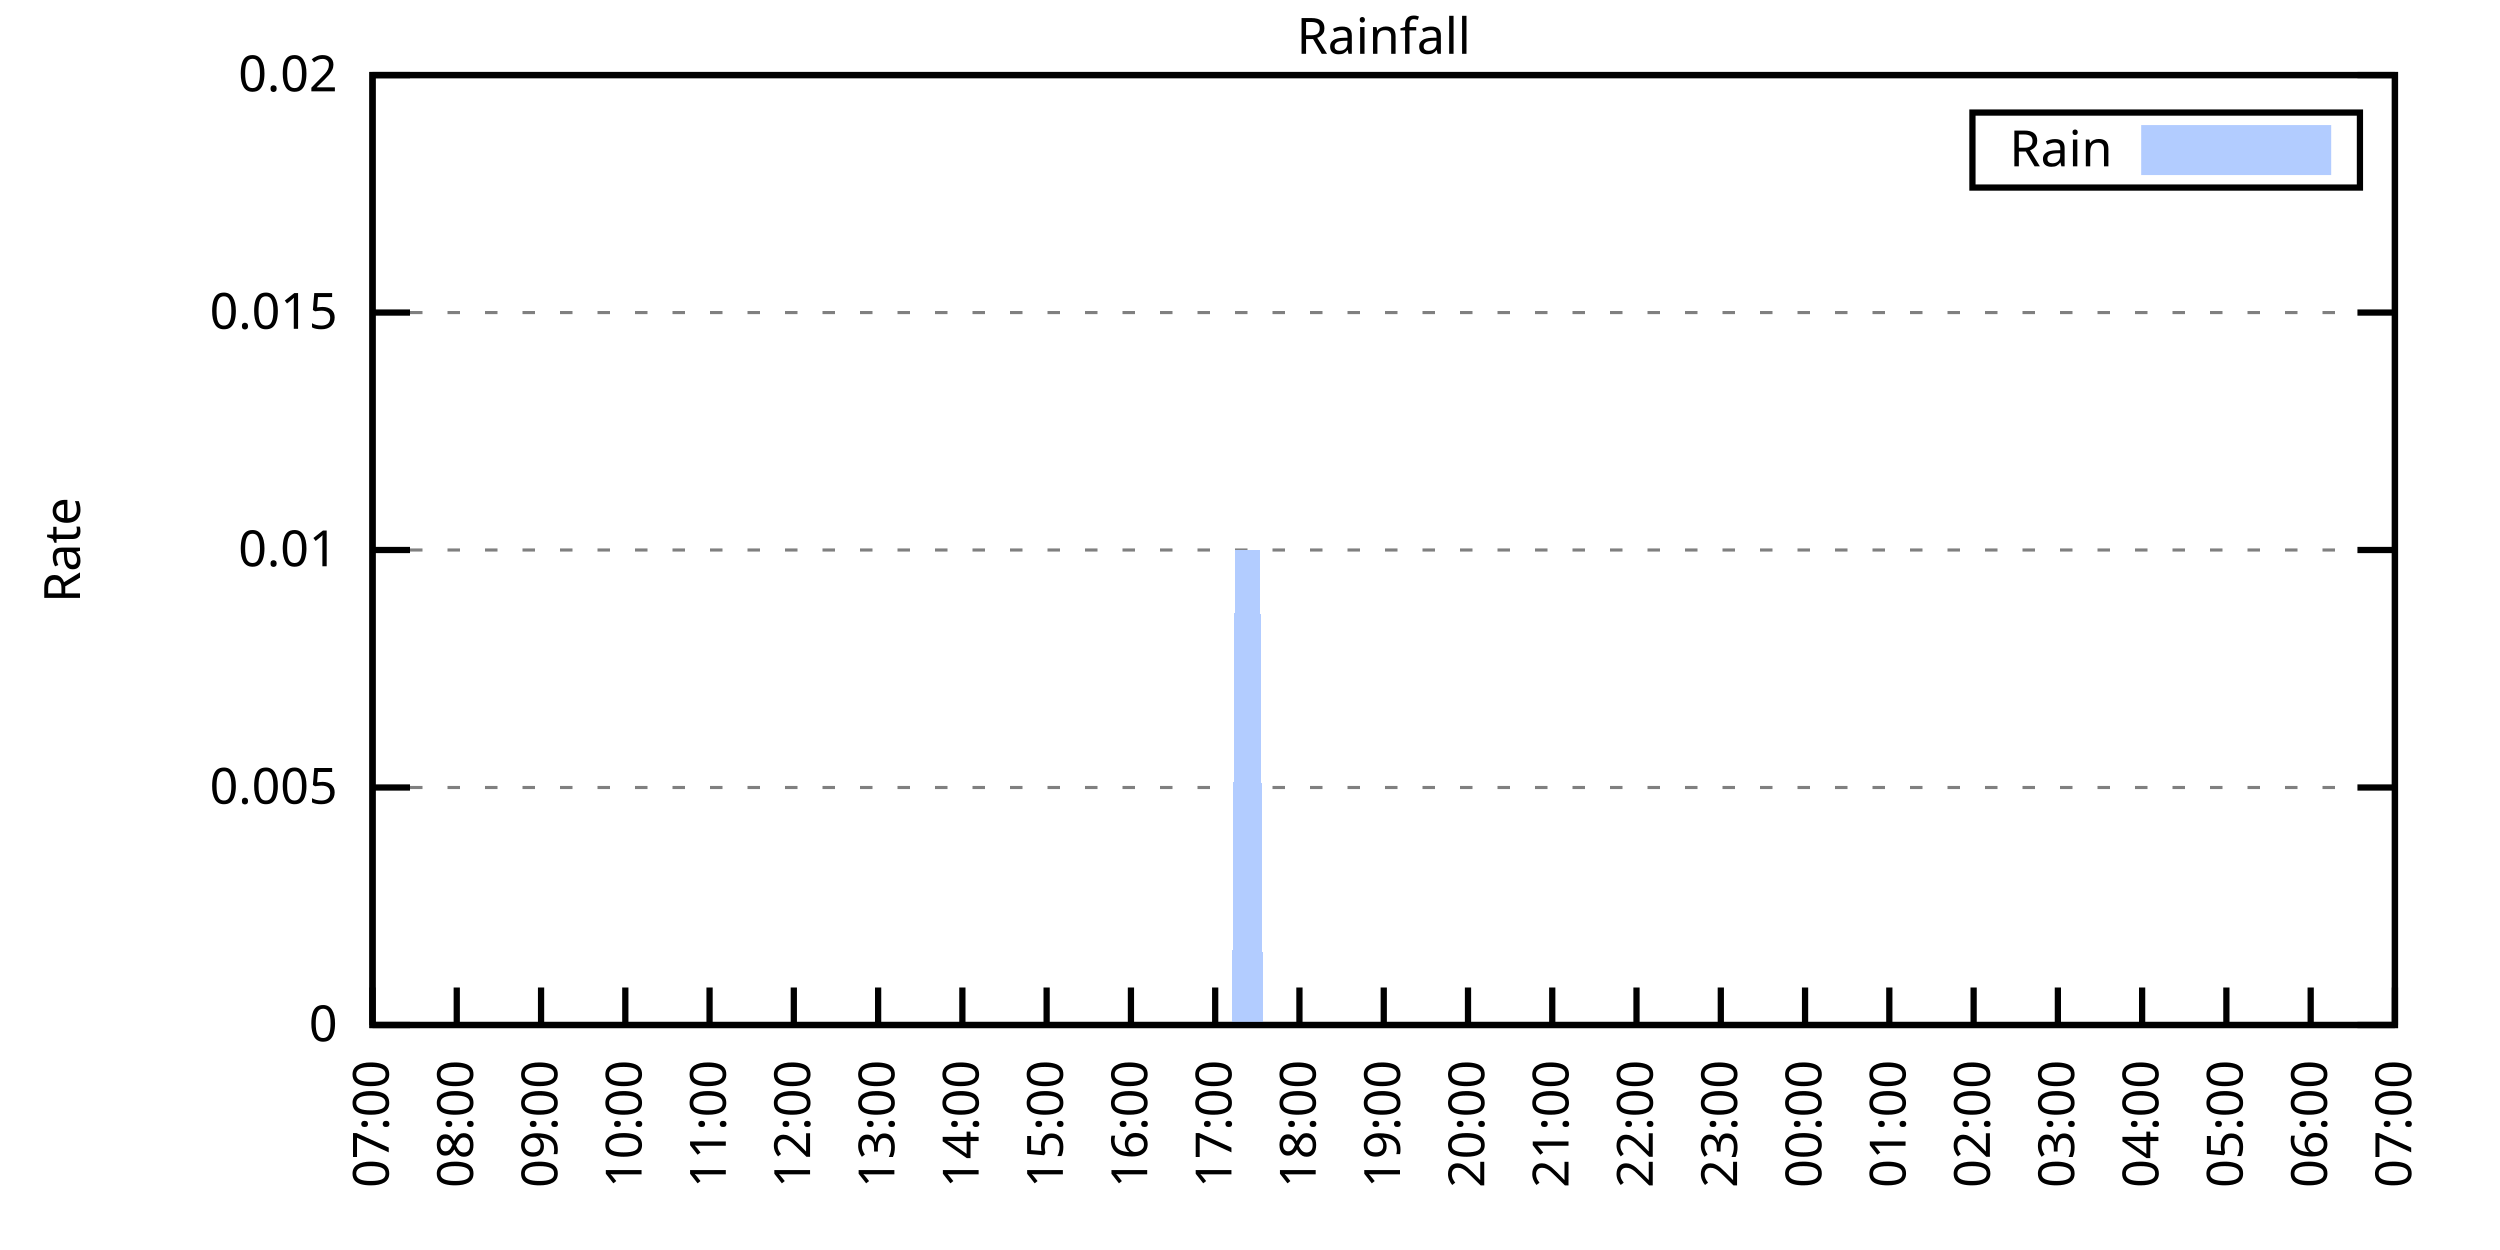
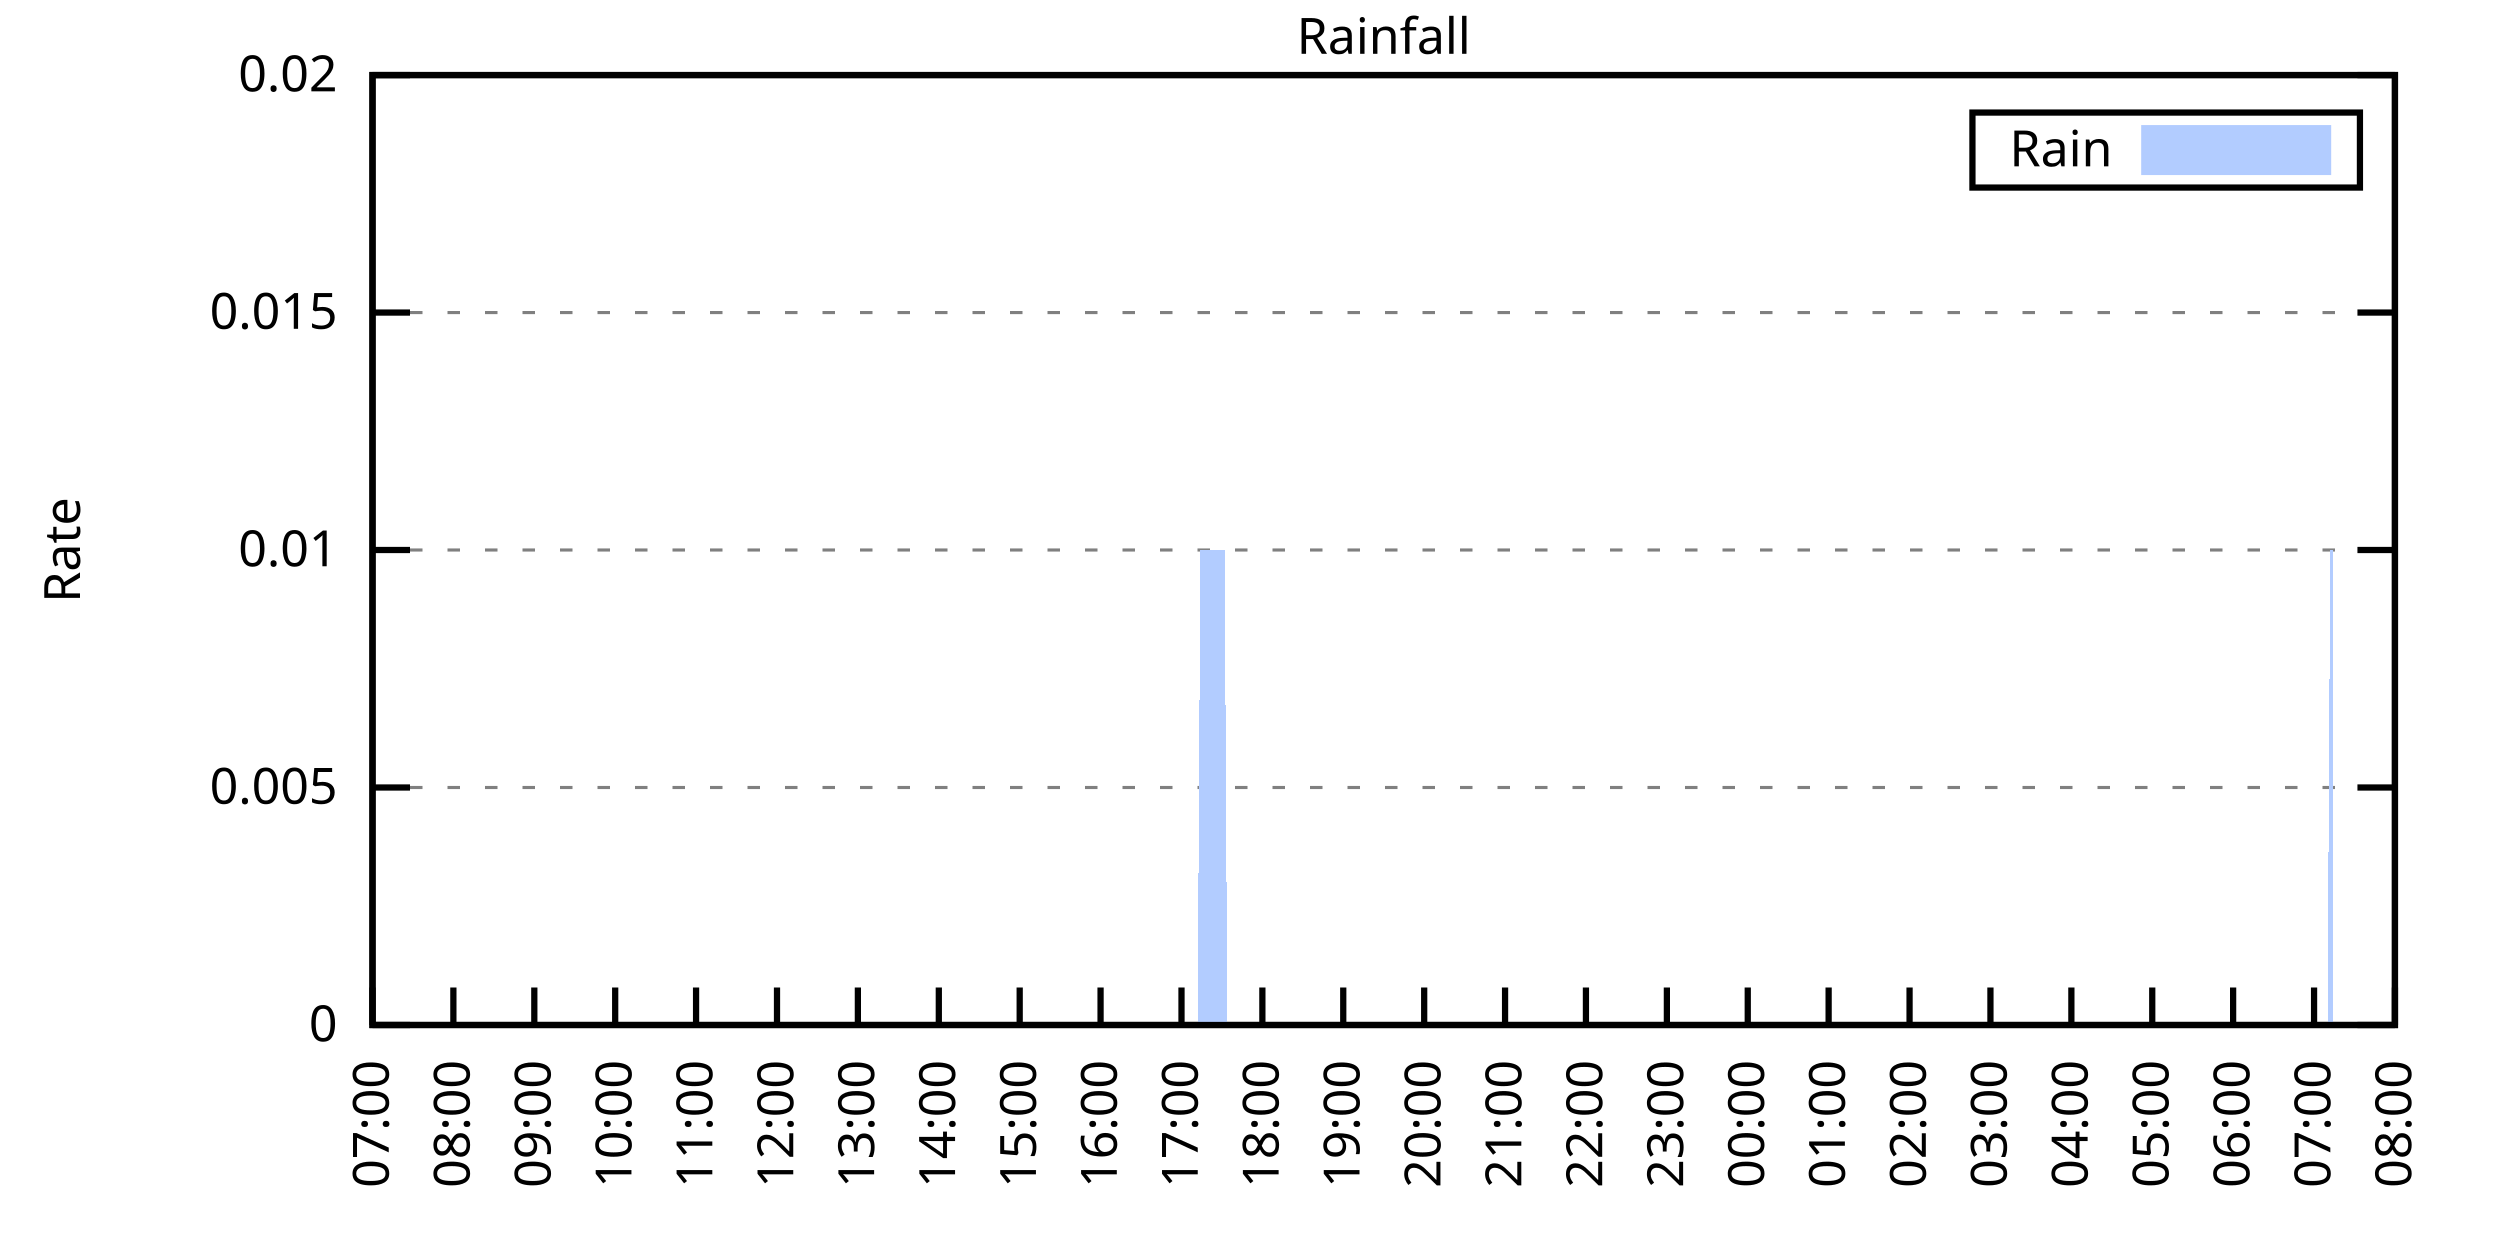
<svg xmlns="http://www.w3.org/2000/svg" xmlns:xlink="http://www.w3.org/1999/xlink" width="400" height="200" viewBox="0 0 400 200">
  <g id="gnuplot_canvas">
    <rect x="0" y="0" width="400" height="200" fill="none" />
    <defs>
      <circle id="gpDot" r="0.5" stroke-width="0.5" stroke="currentColor" />
      <path id="gpPt0" stroke-width="0.333" stroke="currentColor" d="M-1,0 h2 M0,-1 v2" />
      <path id="gpPt1" stroke-width="0.333" stroke="currentColor" d="M-1,-1 L1,1 M1,-1 L-1,1" />
      <path id="gpPt2" stroke-width="0.333" stroke="currentColor" d="M-1,0 L1,0 M0,-1 L0,1 M-1,-1 L1,1 M-1,1 L1,-1" />
      <rect id="gpPt3" stroke-width="0.333" stroke="currentColor" x="-1" y="-1" width="2" height="2" />
      <rect id="gpPt4" stroke-width="0.333" stroke="currentColor" fill="currentColor" x="-1" y="-1" width="2" height="2" />
      <circle id="gpPt5" stroke-width="0.333" stroke="currentColor" cx="0" cy="0" r="1" />
      <use xlink:href="#gpPt5" id="gpPt6" fill="currentColor" stroke="none" />
      <path id="gpPt7" stroke-width="0.333" stroke="currentColor" d="M0,-1.33 L-1.33,0.67 L1.33,0.67 z" />
      <use xlink:href="#gpPt7" id="gpPt8" fill="currentColor" stroke="none" />
      <use xlink:href="#gpPt7" id="gpPt9" stroke="currentColor" transform="rotate(180)" />
      <use xlink:href="#gpPt9" id="gpPt10" fill="currentColor" stroke="none" />
      <use xlink:href="#gpPt3" id="gpPt11" stroke="currentColor" transform="rotate(45)" />
      <use xlink:href="#gpPt11" id="gpPt12" fill="currentColor" stroke="none" />
      <path id="gpPt13" stroke-width="0.333" stroke="currentColor" d="M0,1.330 L1.265,0.411 L0.782,-1.067 L-0.782,-1.076 L-1.265,0.411 z" />
      <use xlink:href="#gpPt13" id="gpPt14" fill="currentColor" stroke="none" />
      <filter id="textbox" filterUnits="objectBoundingBox" x="0" y="0" height="1" width="1">
        <feFlood flood-color="white" flood-opacity="1" result="bgnd" />
        <feComposite in="SourceGraphic" in2="bgnd" operator="atop" />
      </filter>
      <filter id="greybox" filterUnits="objectBoundingBox" x="0" y="0" height="1" width="1">
        <feFlood flood-color="lightgrey" flood-opacity="1" result="grey" />
        <feComposite in="SourceGraphic" in2="grey" operator="atop" />
      </filter>
    </defs>
    <g fill="none" color="white" stroke="currentColor" stroke-width="1.00" stroke-linecap="butt" stroke-linejoin="miter">
</g>
    <g fill="none" color="black" stroke="currentColor" stroke-width="1.00" stroke-linecap="butt" stroke-linejoin="miter">
      <g stroke="none" shape-rendering="crispEdges">
        <polygon fill="rgb(255, 255, 255)" points="59.60,164.00 383.18,164.00 383.18,12.02 59.60,12.02 " />
      </g>
    </g>
    <g fill="none" color="black" stroke="currentColor" stroke-width="1.00" stroke-linecap="butt" stroke-linejoin="miter">
</g>
    <g fill="none" color="black" stroke="black" stroke-width="0.50" stroke-linecap="butt" stroke-linejoin="miter">
</g>
    <g fill="none" color="gray" stroke="currentColor" stroke-width="0.50" stroke-linecap="butt" stroke-linejoin="miter">
      <path stroke="gray" stroke-dasharray="2,4" class="gridline" d="M59.60,164.00 L383.19,164.00  " />
    </g>
    <g fill="none" color="gray" stroke="gray" stroke-width="1.00" stroke-linecap="butt" stroke-linejoin="miter">
</g>
    <g fill="none" color="black" stroke="currentColor" stroke-width="1.00" stroke-linecap="butt" stroke-linejoin="miter">
      <path stroke="black" d="M59.60,164.00 L65.60,164.00 M383.19,164.00 L377.19,164.00  " />
      <g transform="translate(54.00,166.60)" stroke="none" fill="black" font-family="Sans" font-size="8.00" text-anchor="end">
        <text>
          <tspan font-family="Sans"> 0</tspan>
        </text>
      </g>
    </g>
    <g fill="none" color="black" stroke="currentColor" stroke-width="1.00" stroke-linecap="butt" stroke-linejoin="miter">
</g>
    <g fill="none" color="black" stroke="black" stroke-width="0.50" stroke-linecap="butt" stroke-linejoin="miter">
</g>
    <g fill="none" color="gray" stroke="currentColor" stroke-width="0.50" stroke-linecap="butt" stroke-linejoin="miter">
      <path stroke="gray" stroke-dasharray="2,4" class="gridline" d="M59.60,126.00 L383.19,126.00  " />
    </g>
    <g fill="none" color="gray" stroke="gray" stroke-width="1.00" stroke-linecap="butt" stroke-linejoin="miter">
</g>
    <g fill="none" color="black" stroke="currentColor" stroke-width="1.00" stroke-linecap="butt" stroke-linejoin="miter">
      <path stroke="black" d="M59.60,126.00 L65.60,126.00 M383.19,126.00 L377.19,126.00  " />
      <g transform="translate(54.00,128.60)" stroke="none" fill="black" font-family="Sans" font-size="8.00" text-anchor="end">
        <text>
          <tspan font-family="Sans"> 0.005</tspan>
        </text>
      </g>
    </g>
    <g fill="none" color="black" stroke="currentColor" stroke-width="1.00" stroke-linecap="butt" stroke-linejoin="miter">
</g>
    <g fill="none" color="black" stroke="black" stroke-width="0.50" stroke-linecap="butt" stroke-linejoin="miter">
</g>
    <g fill="none" color="gray" stroke="currentColor" stroke-width="0.50" stroke-linecap="butt" stroke-linejoin="miter">
      <path stroke="gray" stroke-dasharray="2,4" class="gridline" d="M59.60,88.00 L383.19,88.00  " />
    </g>
    <g fill="none" color="gray" stroke="gray" stroke-width="1.00" stroke-linecap="butt" stroke-linejoin="miter">
</g>
    <g fill="none" color="black" stroke="currentColor" stroke-width="1.00" stroke-linecap="butt" stroke-linejoin="miter">
      <path stroke="black" d="M59.60,88.00 L65.60,88.00 M383.19,88.00 L377.19,88.00  " />
      <g transform="translate(54.00,90.60)" stroke="none" fill="black" font-family="Sans" font-size="8.00" text-anchor="end">
        <text>
          <tspan font-family="Sans"> 0.01</tspan>
        </text>
      </g>
    </g>
    <g fill="none" color="black" stroke="currentColor" stroke-width="1.00" stroke-linecap="butt" stroke-linejoin="miter">
</g>
    <g fill="none" color="black" stroke="black" stroke-width="0.50" stroke-linecap="butt" stroke-linejoin="miter">
</g>
    <g fill="none" color="gray" stroke="currentColor" stroke-width="0.50" stroke-linecap="butt" stroke-linejoin="miter">
      <path stroke="gray" stroke-dasharray="2,4" class="gridline" d="M59.60,50.01 L383.19,50.01  " />
    </g>
    <g fill="none" color="gray" stroke="gray" stroke-width="1.00" stroke-linecap="butt" stroke-linejoin="miter">
</g>
    <g fill="none" color="black" stroke="currentColor" stroke-width="1.00" stroke-linecap="butt" stroke-linejoin="miter">
      <path stroke="black" d="M59.60,50.01 L65.60,50.01 M383.19,50.01 L377.19,50.01  " />
      <g transform="translate(54.00,52.61)" stroke="none" fill="black" font-family="Sans" font-size="8.00" text-anchor="end">
        <text>
          <tspan font-family="Sans"> 0.015</tspan>
        </text>
      </g>
    </g>
    <g fill="none" color="black" stroke="currentColor" stroke-width="1.00" stroke-linecap="butt" stroke-linejoin="miter">
</g>
    <g fill="none" color="black" stroke="black" stroke-width="0.50" stroke-linecap="butt" stroke-linejoin="miter">
</g>
    <g fill="none" color="gray" stroke="currentColor" stroke-width="0.50" stroke-linecap="butt" stroke-linejoin="miter">
      <path stroke="gray" stroke-dasharray="2,4" class="gridline" d="M59.60,12.01 L383.19,12.01  " />
    </g>
    <g fill="none" color="gray" stroke="gray" stroke-width="1.00" stroke-linecap="butt" stroke-linejoin="miter">
</g>
    <g fill="none" color="black" stroke="currentColor" stroke-width="1.00" stroke-linecap="butt" stroke-linejoin="miter">
      <path stroke="black" d="M59.60,12.01 L65.60,12.01 M383.19,12.01 L377.19,12.01  " />
      <g transform="translate(54.00,14.61)" stroke="none" fill="black" font-family="Sans" font-size="8.00" text-anchor="end">
        <text>
          <tspan font-family="Sans"> 0.02</tspan>
        </text>
      </g>
    </g>
    <g fill="none" color="black" stroke="currentColor" stroke-width="1.00" stroke-linecap="butt" stroke-linejoin="miter">
      <path stroke="black" d="M59.60,164.00 L59.60,158.00  " />
      <g transform="translate(62.20,169.60) rotate(270.00)" stroke="none" fill="black" font-family="Sans" font-size="8.00" text-anchor="end">
        <text>
          <tspan font-family="Sans">07:00</tspan>
        </text>
      </g>
    </g>
    <g fill="none" color="black" stroke="currentColor" stroke-width="1.00" stroke-linecap="butt" stroke-linejoin="miter">
-       <path stroke="black" d="M73.08,164.00 L73.08,158.00  " />
-       <g transform="translate(75.68,169.60) rotate(270.00)" stroke="none" fill="black" font-family="Sans" font-size="8.00" text-anchor="end">
+       <path stroke="black" d="M72.54,164.00 L72.54,158.00  " />
+       <g transform="translate(75.14,169.60) rotate(270.00)" stroke="none" fill="black" font-family="Sans" font-size="8.00" text-anchor="end">
        <text>
          <tspan font-family="Sans">08:00</tspan>
        </text>
      </g>
    </g>
    <g fill="none" color="black" stroke="currentColor" stroke-width="1.00" stroke-linecap="butt" stroke-linejoin="miter">
-       <path stroke="black" d="M86.57,164.00 L86.57,158.00  " />
-       <g transform="translate(89.17,169.60) rotate(270.00)" stroke="none" fill="black" font-family="Sans" font-size="8.00" text-anchor="end">
+       <path stroke="black" d="M85.49,164.00 L85.49,158.00  " />
+       <g transform="translate(88.09,169.60) rotate(270.00)" stroke="none" fill="black" font-family="Sans" font-size="8.00" text-anchor="end">
        <text>
          <tspan font-family="Sans">09:00</tspan>
        </text>
      </g>
    </g>
    <g fill="none" color="black" stroke="currentColor" stroke-width="1.00" stroke-linecap="butt" stroke-linejoin="miter">
-       <path stroke="black" d="M100.05,164.00 L100.05,158.00  " />
-       <g transform="translate(102.65,169.60) rotate(270.00)" stroke="none" fill="black" font-family="Sans" font-size="8.00" text-anchor="end">
+       <path stroke="black" d="M98.43,164.00 L98.43,158.00  " />
+       <g transform="translate(101.03,169.60) rotate(270.00)" stroke="none" fill="black" font-family="Sans" font-size="8.00" text-anchor="end">
        <text>
          <tspan font-family="Sans">10:00</tspan>
        </text>
      </g>
    </g>
    <g fill="none" color="black" stroke="currentColor" stroke-width="1.00" stroke-linecap="butt" stroke-linejoin="miter">
-       <path stroke="black" d="M113.53,164.00 L113.53,158.00  " />
-       <g transform="translate(116.13,169.60) rotate(270.00)" stroke="none" fill="black" font-family="Sans" font-size="8.00" text-anchor="end">
+       <path stroke="black" d="M111.37,164.00 L111.37,158.00  " />
+       <g transform="translate(113.97,169.60) rotate(270.00)" stroke="none" fill="black" font-family="Sans" font-size="8.00" text-anchor="end">
        <text>
          <tspan font-family="Sans">11:00</tspan>
        </text>
      </g>
    </g>
    <g fill="none" color="black" stroke="currentColor" stroke-width="1.00" stroke-linecap="butt" stroke-linejoin="miter">
-       <path stroke="black" d="M127.01,164.00 L127.01,158.00  " />
-       <g transform="translate(129.61,169.60) rotate(270.00)" stroke="none" fill="black" font-family="Sans" font-size="8.00" text-anchor="end">
+       <path stroke="black" d="M124.32,164.00 L124.32,158.00  " />
+       <g transform="translate(126.92,169.60) rotate(270.00)" stroke="none" fill="black" font-family="Sans" font-size="8.00" text-anchor="end">
        <text>
          <tspan font-family="Sans">12:00</tspan>
        </text>
      </g>
    </g>
    <g fill="none" color="black" stroke="currentColor" stroke-width="1.00" stroke-linecap="butt" stroke-linejoin="miter">
-       <path stroke="black" d="M140.50,164.00 L140.50,158.00  " />
-       <g transform="translate(143.10,169.60) rotate(270.00)" stroke="none" fill="black" font-family="Sans" font-size="8.00" text-anchor="end">
+       <path stroke="black" d="M137.26,164.00 L137.26,158.00  " />
+       <g transform="translate(139.86,169.60) rotate(270.00)" stroke="none" fill="black" font-family="Sans" font-size="8.00" text-anchor="end">
        <text>
          <tspan font-family="Sans">13:00</tspan>
        </text>
      </g>
    </g>
    <g fill="none" color="black" stroke="currentColor" stroke-width="1.00" stroke-linecap="butt" stroke-linejoin="miter">
-       <path stroke="black" d="M153.98,164.00 L153.98,158.00  " />
-       <g transform="translate(156.58,169.60) rotate(270.00)" stroke="none" fill="black" font-family="Sans" font-size="8.00" text-anchor="end">
+       <path stroke="black" d="M150.21,164.00 L150.21,158.00  " />
+       <g transform="translate(152.81,169.60) rotate(270.00)" stroke="none" fill="black" font-family="Sans" font-size="8.00" text-anchor="end">
        <text>
          <tspan font-family="Sans">14:00</tspan>
        </text>
      </g>
    </g>
    <g fill="none" color="black" stroke="currentColor" stroke-width="1.00" stroke-linecap="butt" stroke-linejoin="miter">
-       <path stroke="black" d="M167.46,164.00 L167.46,158.00  " />
-       <g transform="translate(170.06,169.60) rotate(270.00)" stroke="none" fill="black" font-family="Sans" font-size="8.00" text-anchor="end">
+       <path stroke="black" d="M163.15,164.00 L163.15,158.00  " />
+       <g transform="translate(165.75,169.60) rotate(270.00)" stroke="none" fill="black" font-family="Sans" font-size="8.00" text-anchor="end">
        <text>
          <tspan font-family="Sans">15:00</tspan>
        </text>
      </g>
    </g>
    <g fill="none" color="black" stroke="currentColor" stroke-width="1.00" stroke-linecap="butt" stroke-linejoin="miter">
-       <path stroke="black" d="M180.95,164.00 L180.95,158.00  " />
-       <g transform="translate(183.55,169.60) rotate(270.00)" stroke="none" fill="black" font-family="Sans" font-size="8.00" text-anchor="end">
+       <path stroke="black" d="M176.09,164.00 L176.09,158.00  " />
+       <g transform="translate(178.69,169.60) rotate(270.00)" stroke="none" fill="black" font-family="Sans" font-size="8.00" text-anchor="end">
        <text>
          <tspan font-family="Sans">16:00</tspan>
        </text>
      </g>
    </g>
    <g fill="none" color="black" stroke="currentColor" stroke-width="1.00" stroke-linecap="butt" stroke-linejoin="miter">
-       <path stroke="black" d="M194.43,164.00 L194.43,158.00  " />
-       <g transform="translate(197.03,169.60) rotate(270.00)" stroke="none" fill="black" font-family="Sans" font-size="8.00" text-anchor="end">
+       <path stroke="black" d="M189.04,164.00 L189.04,158.00  " />
+       <g transform="translate(191.64,169.60) rotate(270.00)" stroke="none" fill="black" font-family="Sans" font-size="8.00" text-anchor="end">
        <text>
          <tspan font-family="Sans">17:00</tspan>
        </text>
      </g>
    </g>
    <g fill="none" color="black" stroke="currentColor" stroke-width="1.00" stroke-linecap="butt" stroke-linejoin="miter">
-       <path stroke="black" d="M207.91,164.00 L207.91,158.00  " />
-       <g transform="translate(210.51,169.60) rotate(270.00)" stroke="none" fill="black" font-family="Sans" font-size="8.00" text-anchor="end">
+       <path stroke="black" d="M201.98,164.00 L201.98,158.00  " />
+       <g transform="translate(204.58,169.60) rotate(270.00)" stroke="none" fill="black" font-family="Sans" font-size="8.00" text-anchor="end">
        <text>
          <tspan font-family="Sans">18:00</tspan>
        </text>
      </g>
    </g>
    <g fill="none" color="black" stroke="currentColor" stroke-width="1.00" stroke-linecap="butt" stroke-linejoin="miter">
-       <path stroke="black" d="M221.40,164.00 L221.40,158.00  " />
-       <g transform="translate(224.00,169.60) rotate(270.00)" stroke="none" fill="black" font-family="Sans" font-size="8.00" text-anchor="end">
+       <path stroke="black" d="M214.92,164.00 L214.92,158.00  " />
+       <g transform="translate(217.52,169.60) rotate(270.00)" stroke="none" fill="black" font-family="Sans" font-size="8.00" text-anchor="end">
        <text>
          <tspan font-family="Sans">19:00</tspan>
        </text>
      </g>
    </g>
    <g fill="none" color="black" stroke="currentColor" stroke-width="1.00" stroke-linecap="butt" stroke-linejoin="miter">
-       <path stroke="black" d="M234.88,164.00 L234.88,158.00  " />
-       <g transform="translate(237.48,169.60) rotate(270.00)" stroke="none" fill="black" font-family="Sans" font-size="8.00" text-anchor="end">
+       <path stroke="black" d="M227.87,164.00 L227.87,158.00  " />
+       <g transform="translate(230.47,169.60) rotate(270.00)" stroke="none" fill="black" font-family="Sans" font-size="8.00" text-anchor="end">
        <text>
          <tspan font-family="Sans">20:00</tspan>
        </text>
      </g>
    </g>
    <g fill="none" color="black" stroke="currentColor" stroke-width="1.00" stroke-linecap="butt" stroke-linejoin="miter">
-       <path stroke="black" d="M248.36,164.00 L248.36,158.00  " />
-       <g transform="translate(250.96,169.60) rotate(270.00)" stroke="none" fill="black" font-family="Sans" font-size="8.00" text-anchor="end">
+       <path stroke="black" d="M240.81,164.00 L240.81,158.00  " />
+       <g transform="translate(243.41,169.60) rotate(270.00)" stroke="none" fill="black" font-family="Sans" font-size="8.00" text-anchor="end">
        <text>
          <tspan font-family="Sans">21:00</tspan>
        </text>
      </g>
    </g>
    <g fill="none" color="black" stroke="currentColor" stroke-width="1.00" stroke-linecap="butt" stroke-linejoin="miter">
-       <path stroke="black" d="M261.84,164.00 L261.84,158.00  " />
-       <g transform="translate(264.44,169.60) rotate(270.00)" stroke="none" fill="black" font-family="Sans" font-size="8.00" text-anchor="end">
+       <path stroke="black" d="M253.75,164.00 L253.75,158.00  " />
+       <g transform="translate(256.35,169.60) rotate(270.00)" stroke="none" fill="black" font-family="Sans" font-size="8.00" text-anchor="end">
        <text>
          <tspan font-family="Sans">22:00</tspan>
        </text>
      </g>
    </g>
    <g fill="none" color="black" stroke="currentColor" stroke-width="1.00" stroke-linecap="butt" stroke-linejoin="miter">
-       <path stroke="black" d="M275.33,164.00 L275.33,158.00  " />
-       <g transform="translate(277.93,169.60) rotate(270.00)" stroke="none" fill="black" font-family="Sans" font-size="8.00" text-anchor="end">
+       <path stroke="black" d="M266.70,164.00 L266.70,158.00  " />
+       <g transform="translate(269.30,169.60) rotate(270.00)" stroke="none" fill="black" font-family="Sans" font-size="8.00" text-anchor="end">
        <text>
          <tspan font-family="Sans">23:00</tspan>
        </text>
      </g>
    </g>
    <g fill="none" color="black" stroke="currentColor" stroke-width="1.00" stroke-linecap="butt" stroke-linejoin="miter">
-       <path stroke="black" d="M288.81,164.00 L288.81,158.00  " />
-       <g transform="translate(291.41,169.60) rotate(270.00)" stroke="none" fill="black" font-family="Sans" font-size="8.00" text-anchor="end">
+       <path stroke="black" d="M279.64,164.00 L279.64,158.00  " />
+       <g transform="translate(282.24,169.60) rotate(270.00)" stroke="none" fill="black" font-family="Sans" font-size="8.00" text-anchor="end">
        <text>
          <tspan font-family="Sans">00:00</tspan>
        </text>
      </g>
    </g>
    <g fill="none" color="black" stroke="currentColor" stroke-width="1.00" stroke-linecap="butt" stroke-linejoin="miter">
-       <path stroke="black" d="M302.29,164.00 L302.29,158.00  " />
-       <g transform="translate(304.89,169.60) rotate(270.00)" stroke="none" fill="black" font-family="Sans" font-size="8.00" text-anchor="end">
+       <path stroke="black" d="M292.58,164.00 L292.58,158.00  " />
+       <g transform="translate(295.18,169.60) rotate(270.00)" stroke="none" fill="black" font-family="Sans" font-size="8.00" text-anchor="end">
        <text>
          <tspan font-family="Sans">01:00</tspan>
        </text>
      </g>
    </g>
    <g fill="none" color="black" stroke="currentColor" stroke-width="1.00" stroke-linecap="butt" stroke-linejoin="miter">
-       <path stroke="black" d="M315.78,164.00 L315.78,158.00  " />
-       <g transform="translate(318.38,169.60) rotate(270.00)" stroke="none" fill="black" font-family="Sans" font-size="8.00" text-anchor="end">
+       <path stroke="black" d="M305.53,164.00 L305.53,158.00  " />
+       <g transform="translate(308.13,169.60) rotate(270.00)" stroke="none" fill="black" font-family="Sans" font-size="8.00" text-anchor="end">
        <text>
          <tspan font-family="Sans">02:00</tspan>
        </text>
      </g>
    </g>
    <g fill="none" color="black" stroke="currentColor" stroke-width="1.00" stroke-linecap="butt" stroke-linejoin="miter">
-       <path stroke="black" d="M329.26,164.00 L329.26,158.00  " />
-       <g transform="translate(331.86,169.60) rotate(270.00)" stroke="none" fill="black" font-family="Sans" font-size="8.00" text-anchor="end">
+       <path stroke="black" d="M318.47,164.00 L318.47,158.00  " />
+       <g transform="translate(321.07,169.60) rotate(270.00)" stroke="none" fill="black" font-family="Sans" font-size="8.00" text-anchor="end">
        <text>
          <tspan font-family="Sans">03:00</tspan>
        </text>
      </g>
    </g>
    <g fill="none" color="black" stroke="currentColor" stroke-width="1.00" stroke-linecap="butt" stroke-linejoin="miter">
-       <path stroke="black" d="M342.74,164.00 L342.74,158.00  " />
-       <g transform="translate(345.34,169.60) rotate(270.00)" stroke="none" fill="black" font-family="Sans" font-size="8.00" text-anchor="end">
+       <path stroke="black" d="M331.42,164.00 L331.42,158.00  " />
+       <g transform="translate(334.02,169.60) rotate(270.00)" stroke="none" fill="black" font-family="Sans" font-size="8.00" text-anchor="end">
        <text>
          <tspan font-family="Sans">04:00</tspan>
        </text>
      </g>
    </g>
    <g fill="none" color="black" stroke="currentColor" stroke-width="1.00" stroke-linecap="butt" stroke-linejoin="miter">
-       <path stroke="black" d="M356.22,164.00 L356.22,158.00  " />
-       <g transform="translate(358.82,169.60) rotate(270.00)" stroke="none" fill="black" font-family="Sans" font-size="8.00" text-anchor="end">
+       <path stroke="black" d="M344.36,164.00 L344.36,158.00  " />
+       <g transform="translate(346.96,169.60) rotate(270.00)" stroke="none" fill="black" font-family="Sans" font-size="8.00" text-anchor="end">
        <text>
          <tspan font-family="Sans">05:00</tspan>
        </text>
      </g>
    </g>
    <g fill="none" color="black" stroke="currentColor" stroke-width="1.00" stroke-linecap="butt" stroke-linejoin="miter">
-       <path stroke="black" d="M369.71,164.00 L369.71,158.00  " />
-       <g transform="translate(372.31,169.60) rotate(270.00)" stroke="none" fill="black" font-family="Sans" font-size="8.00" text-anchor="end">
+       <path stroke="black" d="M357.30,164.00 L357.30,158.00  " />
+       <g transform="translate(359.90,169.60) rotate(270.00)" stroke="none" fill="black" font-family="Sans" font-size="8.00" text-anchor="end">
        <text>
          <tspan font-family="Sans">06:00</tspan>
+         </text>
+       </g>
+     </g>
+     <g fill="none" color="black" stroke="currentColor" stroke-width="1.00" stroke-linecap="butt" stroke-linejoin="miter">
+       <path stroke="black" d="M370.25,164.00 L370.25,158.00  " />
+       <g transform="translate(372.85,169.60) rotate(270.00)" stroke="none" fill="black" font-family="Sans" font-size="8.00" text-anchor="end">
+         <text>
+           <tspan font-family="Sans">07:00</tspan>
        </text>
      </g>
    </g>
    <g fill="none" color="black" stroke="currentColor" stroke-width="1.00" stroke-linecap="butt" stroke-linejoin="miter">
      <path stroke="black" d="M383.19,164.00 L383.19,158.00  " />
      <g transform="translate(385.79,169.60) rotate(270.00)" stroke="none" fill="black" font-family="Sans" font-size="8.00" text-anchor="end">
        <text>
-           <tspan font-family="Sans">07:00</tspan>
+           <tspan font-family="Sans">08:00</tspan>
        </text>
      </g>
    </g>
    <g fill="none" color="black" stroke="currentColor" stroke-width="1.00" stroke-linecap="butt" stroke-linejoin="miter">
</g>
    <g fill="none" color="black" stroke="currentColor" stroke-width="1.00" stroke-linecap="butt" stroke-linejoin="miter">
      <path stroke="black" d="M59.60,12.01 L59.60,164.00 L383.19,164.00 L383.19,12.01 L59.60,12.01 Z  " />
    </g>
    <g fill="none" color="black" stroke="currentColor" stroke-width="1.00" stroke-linecap="butt" stroke-linejoin="miter">
</g>
    <g fill="none" color="black" stroke="currentColor" stroke-width="1.00" stroke-linecap="butt" stroke-linejoin="miter">
      <path stroke="black" d="M315.59,30.01 L315.59,18.01 L377.59,18.01 L377.59,30.01 L315.59,30.01 Z  " />
    </g>
    <g id="Rainfall_plot_1">
      <g fill="none" color="white" stroke="black" stroke-width="2.00" stroke-linecap="butt" stroke-linejoin="miter">
</g>
      <g fill="none" color="black" stroke="currentColor" stroke-width="2.00" stroke-linecap="butt" stroke-linejoin="miter">
        <g transform="translate(337.99,26.61)" stroke="none" fill="black" font-family="Sans" font-size="8.00" text-anchor="end">
          <text>
            <tspan font-family="Sans">Rain</tspan>
          </text>
        </g>
      </g>
      <g fill="none" color="black" stroke="currentColor" stroke-width="2.00" stroke-linecap="butt" stroke-linejoin="miter">
        <g stroke="none" shape-rendering="crispEdges">
          <polygon fill="rgb(178, 204, 255)" points="343.59,27.01 371.99,27.01 371.99,21.01 343.59,21.01 " />
        </g>
        <path stroke="rgb(178, 204, 255)" d="M343.59,27.01 L371.99,27.01 L371.99,21.01 L343.59,21.01 L343.59,27.01 Z  " />
      </g>
      <g fill="none" color="black" stroke="currentColor" stroke-width="2.00" stroke-linecap="butt" stroke-linejoin="miter">
        <g stroke="none" shape-rendering="crispEdges">
-           <polygon fill="rgb(178, 204, 255)" points="60.05,164.00 60.50,164.00 60.95,164.00 61.40,164.00 61.85,164.00 62.30,164.00 62.75,164.00 63.20,164.00 63.64,164.00 64.09,164.00 64.54,164.00 64.99,164.00 65.44,164.00 65.89,164.00 66.34,164.00 66.79,164.00 67.24,164.00 67.69,164.00 68.14,164.00 68.59,164.00 69.04,164.00 69.49,164.00 69.94,164.00 70.39,164.00 70.84,164.00 71.29,164.00 71.73,164.00 72.18,164.00 72.63,164.00 73.08,164.00 73.53,164.00 73.98,164.00 74.43,164.00 74.88,164.00 75.33,164.00 75.78,164.00 76.23,164.00 76.68,164.00 77.13,164.00 77.58,164.00 78.03,164.00 78.48,164.00 78.93,164.00 79.37,164.00 79.82,164.00 80.27,164.00 80.72,164.00 81.17,164.00 81.62,164.00 82.07,164.00 82.52,164.00 82.97,164.00 83.42,164.00 83.87,164.00 84.32,164.00 84.77,164.00 85.22,164.00 85.67,164.00 86.12,164.00 86.57,164.00 87.02,164.00 87.46,164.00 87.91,164.00 88.36,164.00 88.81,164.00 89.26,164.00 89.71,164.00 90.16,164.00 90.61,164.00 91.06,164.00 91.51,164.00 91.96,164.00 92.41,164.00 92.86,164.00 93.31,164.00 93.76,164.00 94.21,164.00 94.66,164.00 95.11,164.00 95.55,164.00 96.00,164.00 96.45,164.00 96.90,164.00 97.35,164.00 97.80,164.00 98.25,164.00 98.70,164.00 99.15,164.00 99.60,164.00 100.05,164.00 100.50,164.00 100.95,164.00 101.40,164.00 101.85,164.00 102.30,164.00 102.75,164.00 103.19,164.00 103.64,164.00 104.09,164.00 104.54,164.00 104.99,164.00 105.44,164.00 105.89,164.00 106.34,164.00 106.79,164.00 107.24,164.00 107.69,164.00 108.14,164.00 108.59,164.00 109.04,164.00 109.49,164.00 109.94,164.00 110.39,164.00 110.84,164.00 111.28,164.00 111.73,164.00 112.18,164.00 112.63,164.00 113.08,164.00 113.53,164.00 113.98,164.00 114.43,164.00 114.88,164.00 115.33,164.00 115.78,164.00 116.23,164.00 116.68,164.00 117.13,164.00 117.58,164.00 118.03,164.00 118.48,164.00 118.92,164.00 119.37,164.00 119.82,164.00 120.27,164.00 120.72,164.00 121.17,164.00 121.62,164.00 122.07,164.00 122.52,164.00 122.97,164.00 123.42,164.00 123.87,164.00 124.32,164.00 124.77,164.00 125.22,164.00 125.67,164.00 126.12,164.00 126.57,164.00 127.01,164.00 127.46,164.00 127.91,164.00 128.36,164.00 128.81,164.00 129.26,164.00 129.71,164.00 130.16,164.00 130.61,164.00 131.06,164.00 131.51,164.00 131.96,164.00 132.41,164.00 132.86,164.00 133.31,164.00 133.76,164.00 134.21,164.00 134.65,164.00 135.10,164.00 135.55,164.00 136.00,164.00 136.45,164.00 136.90,164.00 137.35,164.00 137.80,164.00 138.25,164.00 138.70,164.00 139.15,164.00 139.60,164.00 140.05,164.00 140.50,164.00 140.95,164.00 141.40,164.00 141.85,164.00 142.30,164.00 142.74,164.00 143.19,164.00 143.64,164.00 144.09,164.00 144.54,164.00 144.99,164.00 145.44,164.00 145.89,164.00 146.34,164.00 146.79,164.00 147.24,164.00 147.69,164.00 148.14,164.00 148.59,164.00 149.04,164.00 149.49,164.00 149.94,164.00 150.38,164.00 150.83,164.00 151.28,164.00 151.73,164.00 152.18,164.00 152.63,164.00 153.08,164.00 153.53,164.00 153.98,164.00 154.43,164.00 154.88,164.00 155.33,164.00 155.78,164.00 156.23,164.00 156.68,164.00 157.13,164.00 157.58,164.00 158.03,164.00 158.47,164.00 158.92,164.00 159.37,164.00 159.82,164.00 160.27,164.00 160.72,164.00 161.17,164.00 161.62,164.00 162.07,164.00 162.52,164.00 162.97,164.00 163.42,164.00 163.87,164.00 164.32,164.00 164.77,164.00 165.22,164.00 165.67,164.00 166.12,164.00 166.56,164.00 167.01,164.00 167.46,164.00 167.91,164.00 168.36,164.00 168.81,164.00 169.26,164.00 169.71,164.00 170.16,164.00 170.61,164.00 171.06,164.00 171.51,164.00 171.96,164.00 172.41,164.00 172.86,164.00 173.31,164.00 173.76,164.00 174.20,164.00 174.65,164.00 175.10,164.00 175.55,164.00 176.00,164.00 176.45,164.00 176.90,164.00 177.35,164.00 177.80,164.00 178.25,164.00 178.70,164.00 179.15,164.00 179.60,164.00 180.05,164.00 180.50,164.00 180.95,164.00 181.40,164.00 181.85,164.00 182.29,164.00 182.74,164.00 183.19,164.00 183.64,164.00 184.09,164.00 184.54,164.00 184.99,164.00 185.44,164.00 185.89,164.00 186.34,164.00 186.79,164.00 187.24,164.00 187.69,164.00 188.14,164.00 188.59,164.00 189.04,164.00 189.49,164.00 189.93,164.00 190.38,164.00 190.83,164.00 191.28,164.00 191.73,164.00 192.18,164.00 192.63,164.00 193.08,164.00 193.53,164.00 193.98,164.00 194.43,164.00 194.88,164.00 195.33,164.00 195.78,164.00 196.23,164.00 196.68,164.00 197.13,164.00 197.58,88.00 198.02,88.00 198.47,88.00 198.92,88.00 199.37,88.00 199.82,88.00 200.27,88.00 200.72,88.00 201.17,88.00 201.62,88.00 202.07,164.00 202.52,164.00 202.97,164.00 203.42,164.00 203.87,164.00 204.32,164.00 204.77,164.00 205.22,164.00 205.66,164.00 206.11,164.00 206.56,164.00 207.01,164.00 207.46,164.00 207.91,164.00 208.36,164.00 208.81,164.00 209.26,164.00 209.71,164.00 210.16,164.00 210.61,164.00 211.06,164.00 211.51,164.00 211.96,164.00 212.41,164.00 212.86,164.00 213.31,164.00 213.75,164.00 214.20,164.00 214.65,164.00 215.10,164.00 215.55,164.00 216.00,164.00 216.45,164.00 216.90,164.00 217.35,164.00 217.80,164.00 218.25,164.00 218.70,164.00 219.15,164.00 219.60,164.00 220.05,164.00 220.50,164.00 220.95,164.00 221.40,164.00 221.84,164.00 222.29,164.00 222.74,164.00 223.19,164.00 223.64,164.00 224.09,164.00 224.54,164.00 224.99,164.00 225.44,164.00 225.89,164.00 226.34,164.00 226.79,164.00 227.24,164.00 227.69,164.00 228.14,164.00 228.59,164.00 229.04,164.00 229.48,164.00 229.93,164.00 230.38,164.00 230.83,164.00 231.28,164.00 231.73,164.00 232.18,164.00 232.63,164.00 233.08,164.00 233.53,164.00 233.98,164.00 234.43,164.00 234.88,164.00 235.33,164.00 235.78,164.00 236.23,164.00 236.68,164.00 237.13,164.00 237.57,164.00 238.02,164.00 238.47,164.00 238.92,164.00 239.37,164.00 239.82,164.00 240.27,164.00 240.72,164.00 241.17,164.00 241.62,164.00 242.07,164.00 242.52,164.00 242.97,164.00 243.42,164.00 243.87,164.00 244.32,164.00 244.77,164.00 245.21,164.00 245.66,164.00 246.11,164.00 246.56,164.00 247.01,164.00 247.46,164.00 247.91,164.00 248.36,164.00 248.81,164.00 249.26,164.00 249.71,164.00 250.16,164.00 250.61,164.00 251.06,164.00 251.51,164.00 251.96,164.00 252.41,164.00 252.86,164.00 253.30,164.00 253.75,164.00 254.20,164.00 254.65,164.00 255.10,164.00 255.55,164.00 256.00,164.00 256.45,164.00 256.90,164.00 257.35,164.00 257.80,164.00 258.25,164.00 258.70,164.00 259.15,164.00 259.60,164.00 260.05,164.00 260.50,164.00 260.94,164.00 261.39,164.00 261.84,164.00 262.29,164.00 262.74,164.00 263.19,164.00 263.64,164.00 264.09,164.00 264.54,164.00 264.99,164.00 265.44,164.00 265.89,164.00 266.34,164.00 266.79,164.00 267.24,164.00 267.69,164.00 268.14,164.00 268.59,164.00 269.03,164.00 269.48,164.00 269.93,164.00 270.38,164.00 270.83,164.00 271.28,164.00 271.73,164.00 272.18,164.00 272.63,164.00 273.08,164.00 273.53,164.00 273.98,164.00 274.43,164.00 274.88,164.00 275.33,164.00 275.78,164.00 276.23,164.00 276.67,164.00 277.12,164.00 277.57,164.00 278.02,164.00 278.47,164.00 278.92,164.00 279.37,164.00 279.82,164.00 280.27,164.00 280.72,164.00 281.17,164.00 281.62,164.00 282.07,164.00 282.52,164.00 282.97,164.00 283.42,164.00 283.87,164.00 284.32,164.00 284.76,164.00 285.21,164.00 285.66,164.00 286.11,164.00 286.56,164.00 287.01,164.00 287.46,164.00 287.91,164.00 288.36,164.00 288.81,164.00 289.26,164.00 289.71,164.00 290.16,164.00 290.61,164.00 291.06,164.00 291.51,164.00 291.96,164.00 292.41,164.00 292.85,164.00 293.30,164.00 293.75,164.00 294.20,164.00 294.65,164.00 295.10,164.00 295.55,164.00 296.00,164.00 296.45,164.00 296.90,164.00 297.35,164.00 297.80,164.00 298.25,164.00 298.70,164.00 299.15,164.00 299.60,164.00 300.05,164.00 300.49,164.00 300.94,164.00 301.39,164.00 301.84,164.00 302.29,164.00 302.74,164.00 303.19,164.00 303.64,164.00 304.09,164.00 304.54,164.00 304.99,164.00 305.44,164.00 305.89,164.00 306.34,164.00 306.79,164.00 307.24,164.00 307.69,164.00 308.14,164.00 308.58,164.00 309.03,164.00 309.48,164.00 309.93,164.00 310.38,164.00 310.83,164.00 311.28,164.00 311.73,164.00 312.18,164.00 312.63,164.00 313.08,164.00 313.53,164.00 313.98,164.00 314.43,164.00 314.88,164.00 315.33,164.00 315.78,164.00 316.22,164.00 316.67,164.00 317.12,164.00 317.57,164.00 318.02,164.00 318.47,164.00 318.92,164.00 319.37,164.00 319.82,164.00 320.27,164.00 320.72,164.00 321.17,164.00 321.62,164.00 322.07,164.00 322.52,164.00 322.97,164.00 323.42,164.00 323.87,164.00 324.31,164.00 324.76,164.00 325.21,164.00 325.66,164.00 326.11,164.00 326.56,164.00 327.01,164.00 327.46,164.00 327.91,164.00 328.36,164.00 328.81,164.00 329.26,164.00 329.71,164.00 330.16,164.00 330.61,164.00 331.06,164.00 331.51,164.00 331.95,164.00 332.40,164.00 332.85,164.00 333.30,164.00 333.75,164.00 334.20,164.00 334.65,164.00 335.10,164.00 335.55,164.00 336.00,164.00 336.45,164.00 336.90,164.00 337.35,164.00 337.80,164.00 338.25,164.00 338.70,164.00 339.15,164.00 339.60,164.00 340.04,164.00 340.49,164.00 340.94,164.00 341.39,164.00 341.84,164.00 342.29,164.00 342.74,164.00 343.19,164.00 343.64,164.00 344.09,164.00 344.54,164.00 344.99,164.00 345.44,164.00 345.89,164.00 346.34,164.00 346.79,164.00 347.24,164.00 347.68,164.00 348.13,164.00 348.58,164.00 349.03,164.00 349.48,164.00 349.93,164.00 350.38,164.00 350.83,164.00 351.28,164.00 351.73,164.00 352.18,164.00 352.63,164.00 353.08,164.00 353.53,164.00 353.98,164.00 354.43,164.00 354.88,164.00 355.33,164.00 355.77,164.00 356.22,164.00 356.67,164.00 357.12,164.00 357.57,164.00 358.02,164.00 358.47,164.00 358.92,164.00 359.37,164.00 359.82,164.00 360.27,164.00 360.72,164.00 361.17,164.00 361.62,164.00 362.07,164.00 362.52,164.00 362.97,164.00 363.42,164.00 363.86,164.00 364.31,164.00 364.76,164.00 365.21,164.00 365.66,164.00 366.11,164.00 366.56,164.00 367.01,164.00 367.46,164.00 367.91,164.00 368.36,164.00 368.81,164.00 369.26,164.00 369.71,164.00 370.16,164.00 370.61,164.00 371.06,164.00 371.50,164.00 371.95,164.00 372.40,164.00 372.85,164.00 373.30,164.00 373.75,164.00 374.20,164.00 374.65,164.00 375.10,164.00 375.55,164.00 376.00,164.00 376.45,164.00 376.90,164.00 377.35,164.00 377.80,164.00 378.25,164.00 378.70,164.00 379.15,164.00 379.59,164.00 380.04,164.00 380.49,164.00 380.94,164.00 381.39,164.00 381.84,164.00 382.29,164.00 382.74,164.00 383.19,164.00 383.19,164.00 60.05,164.00 " />
+           <polygon fill="rgb(178, 204, 255)" points="63.05,164.00 63.48,164.00 63.91,164.00 64.35,164.00 64.78,164.00 65.21,164.00 65.64,164.00 66.07,164.00 66.50,164.00 66.93,164.00 67.37,164.00 67.80,164.00 68.23,164.00 68.66,164.00 69.09,164.00 69.52,164.00 69.95,164.00 70.39,164.00 70.82,164.00 71.25,164.00 71.68,164.00 72.11,164.00 72.54,164.00 72.98,164.00 73.41,164.00 73.84,164.00 74.27,164.00 74.70,164.00 75.13,164.00 75.56,164.00 76.00,164.00 76.43,164.00 76.86,164.00 77.29,164.00 77.72,164.00 78.15,164.00 78.58,164.00 79.02,164.00 79.45,164.00 79.88,164.00 80.31,164.00 80.74,164.00 81.17,164.00 81.60,164.00 82.04,164.00 82.47,164.00 82.90,164.00 83.33,164.00 83.76,164.00 84.19,164.00 84.62,164.00 85.06,164.00 85.49,164.00 85.92,164.00 86.35,164.00 86.78,164.00 87.21,164.00 87.64,164.00 88.08,164.00 88.51,164.00 88.94,164.00 89.37,164.00 89.80,164.00 90.23,164.00 90.66,164.00 91.10,164.00 91.53,164.00 91.96,164.00 92.39,164.00 92.82,164.00 93.25,164.00 93.68,164.00 94.12,164.00 94.55,164.00 94.98,164.00 95.41,164.00 95.84,164.00 96.27,164.00 96.70,164.00 97.14,164.00 97.57,164.00 98.00,164.00 98.43,164.00 98.86,164.00 99.29,164.00 99.73,164.00 100.16,164.00 100.59,164.00 101.02,164.00 101.45,164.00 101.88,164.00 102.31,164.00 102.75,164.00 103.18,164.00 103.61,164.00 104.04,164.00 104.47,164.00 104.90,164.00 105.33,164.00 105.77,164.00 106.20,164.00 106.63,164.00 107.06,164.00 107.49,164.00 107.92,164.00 108.35,164.00 108.79,164.00 109.22,164.00 109.65,164.00 110.08,164.00 110.51,164.00 110.94,164.00 111.37,164.00 111.81,164.00 112.24,164.00 112.67,164.00 113.10,164.00 113.53,164.00 113.96,164.00 114.39,164.00 114.83,164.00 115.26,164.00 115.69,164.00 116.12,164.00 116.55,164.00 116.98,164.00 117.41,164.00 117.85,164.00 118.28,164.00 118.71,164.00 119.14,164.00 119.57,164.00 120.00,164.00 120.43,164.00 120.87,164.00 121.30,164.00 121.73,164.00 122.16,164.00 122.59,164.00 123.02,164.00 123.46,164.00 123.89,164.00 124.32,164.00 124.75,164.00 125.18,164.00 125.61,164.00 126.04,164.00 126.48,164.00 126.91,164.00 127.34,164.00 127.77,164.00 128.20,164.00 128.63,164.00 129.06,164.00 129.50,164.00 129.93,164.00 130.36,164.00 130.79,164.00 131.22,164.00 131.65,164.00 132.08,164.00 132.52,164.00 132.95,164.00 133.38,164.00 133.81,164.00 134.24,164.00 134.67,164.00 135.10,164.00 135.54,164.00 135.97,164.00 136.40,164.00 136.83,164.00 137.26,164.00 137.69,164.00 138.12,164.00 138.56,164.00 138.99,164.00 139.42,164.00 139.85,164.00 140.28,164.00 140.71,164.00 141.14,164.00 141.58,164.00 142.01,164.00 142.44,164.00 142.87,164.00 143.30,164.00 143.73,164.00 144.16,164.00 144.60,164.00 145.03,164.00 145.46,164.00 145.89,164.00 146.32,164.00 146.75,164.00 147.19,164.00 147.62,164.00 148.05,164.00 148.48,164.00 148.91,164.00 149.34,164.00 149.77,164.00 150.21,164.00 150.64,164.00 151.07,164.00 151.50,164.00 151.93,164.00 152.36,164.00 152.79,164.00 153.23,164.00 153.66,164.00 154.09,164.00 154.52,164.00 154.95,164.00 155.38,164.00 155.81,164.00 156.25,164.00 156.68,164.00 157.11,164.00 157.54,164.00 157.97,164.00 158.40,164.00 158.83,164.00 159.27,164.00 159.70,164.00 160.13,164.00 160.56,164.00 160.99,164.00 161.42,164.00 161.85,164.00 162.29,164.00 162.72,164.00 163.15,164.00 163.58,164.00 164.01,164.00 164.44,164.00 164.87,164.00 165.31,164.00 165.74,164.00 166.17,164.00 166.60,164.00 167.03,164.00 167.46,164.00 167.89,164.00 168.33,164.00 168.76,164.00 169.19,164.00 169.62,164.00 170.05,164.00 170.48,164.00 170.91,164.00 171.35,164.00 171.78,164.00 172.21,164.00 172.64,164.00 173.07,164.00 173.50,164.00 173.94,164.00 174.37,164.00 174.80,164.00 175.23,164.00 175.66,164.00 176.09,164.00 176.52,164.00 176.96,164.00 177.39,164.00 177.82,164.00 178.25,164.00 178.68,164.00 179.11,164.00 179.54,164.00 179.98,164.00 180.41,164.00 180.84,164.00 181.27,164.00 181.70,164.00 182.13,164.00 182.56,164.00 183.00,164.00 183.43,164.00 183.86,164.00 184.29,164.00 184.72,164.00 185.15,164.00 185.58,164.00 186.02,164.00 186.45,164.00 186.88,164.00 187.31,164.00 187.74,164.00 188.17,164.00 188.60,164.00 189.04,164.00 189.47,164.00 189.90,164.00 190.33,164.00 190.76,164.00 191.19,164.00 191.62,164.00 192.06,88.00 192.49,88.00 192.92,88.00 193.35,88.00 193.78,88.00 194.21,88.00 194.64,88.00 195.08,88.00 195.51,88.00 195.94,88.00 196.37,164.00 196.80,164.00 197.23,164.00 197.67,164.00 198.10,164.00 198.53,164.00 198.96,164.00 199.39,164.00 199.82,164.00 200.25,164.00 200.69,164.00 201.12,164.00 201.55,164.00 201.98,164.00 202.41,164.00 202.84,164.00 203.27,164.00 203.71,164.00 204.14,164.00 204.57,164.00 205.00,164.00 205.43,164.00 205.86,164.00 206.29,164.00 206.73,164.00 207.16,164.00 207.59,164.00 208.02,164.00 208.45,164.00 208.88,164.00 209.31,164.00 209.75,164.00 210.18,164.00 210.61,164.00 211.04,164.00 211.47,164.00 211.90,164.00 212.33,164.00 212.77,164.00 213.20,164.00 213.63,164.00 214.06,164.00 214.49,164.00 214.92,164.00 215.35,164.00 215.79,164.00 216.22,164.00 216.65,164.00 217.08,164.00 217.51,164.00 217.94,164.00 218.37,164.00 218.81,164.00 219.24,164.00 219.67,164.00 220.10,164.00 220.53,164.00 220.96,164.00 221.40,164.00 221.83,164.00 222.26,164.00 222.69,164.00 223.12,164.00 223.55,164.00 223.98,164.00 224.42,164.00 224.85,164.00 225.28,164.00 225.71,164.00 226.14,164.00 226.57,164.00 227.00,164.00 227.44,164.00 227.87,164.00 228.30,164.00 228.73,164.00 229.16,164.00 229.59,164.00 230.02,164.00 230.46,164.00 230.89,164.00 231.32,164.00 231.75,164.00 232.18,164.00 232.61,164.00 233.04,164.00 233.48,164.00 233.91,164.00 234.34,164.00 234.77,164.00 235.20,164.00 235.63,164.00 236.06,164.00 236.50,164.00 236.93,164.00 237.36,164.00 237.79,164.00 238.22,164.00 238.65,164.00 239.08,164.00 239.52,164.00 239.95,164.00 240.38,164.00 240.81,164.00 241.24,164.00 241.67,164.00 242.10,164.00 242.54,164.00 242.97,164.00 243.40,164.00 243.83,164.00 244.26,164.00 244.69,164.00 245.12,164.00 245.56,164.00 245.99,164.00 246.42,164.00 246.85,164.00 247.28,164.00 247.71,164.00 248.15,164.00 248.58,164.00 249.01,164.00 249.44,164.00 249.87,164.00 250.30,164.00 250.73,164.00 251.17,164.00 251.60,164.00 252.03,164.00 252.46,164.00 252.89,164.00 253.32,164.00 253.75,164.00 254.19,164.00 254.62,164.00 255.05,164.00 255.48,164.00 255.91,164.00 256.34,164.00 256.77,164.00 257.21,164.00 257.64,164.00 258.07,164.00 258.50,164.00 258.93,164.00 259.36,164.00 259.79,164.00 260.23,164.00 260.66,164.00 261.09,164.00 261.52,164.00 261.95,164.00 262.38,164.00 262.81,164.00 263.25,164.00 263.68,164.00 264.11,164.00 264.54,164.00 264.97,164.00 265.40,164.00 265.83,164.00 266.27,164.00 266.70,164.00 267.13,164.00 267.56,164.00 267.99,164.00 268.42,164.00 268.85,164.00 269.29,164.00 269.72,164.00 270.15,164.00 270.58,164.00 271.01,164.00 271.44,164.00 271.88,164.00 272.31,164.00 272.74,164.00 273.17,164.00 273.60,164.00 274.03,164.00 274.46,164.00 274.90,164.00 275.33,164.00 275.76,164.00 276.19,164.00 276.62,164.00 277.05,164.00 277.48,164.00 277.92,164.00 278.35,164.00 278.78,164.00 279.21,164.00 279.64,164.00 280.07,164.00 280.50,164.00 280.94,164.00 281.37,164.00 281.80,164.00 282.23,164.00 282.66,164.00 283.09,164.00 283.52,164.00 283.96,164.00 284.39,164.00 284.82,164.00 285.25,164.00 285.68,164.00 286.11,164.00 286.54,164.00 286.98,164.00 287.41,164.00 287.84,164.00 288.27,164.00 288.70,164.00 289.13,164.00 289.56,164.00 290.00,164.00 290.43,164.00 290.86,164.00 291.29,164.00 291.72,164.00 292.15,164.00 292.58,164.00 293.02,164.00 293.45,164.00 293.88,164.00 294.31,164.00 294.74,164.00 295.17,164.00 295.60,164.00 296.04,164.00 296.47,164.00 296.90,164.00 297.33,164.00 297.76,164.00 298.19,164.00 298.63,164.00 299.06,164.00 299.49,164.00 299.92,164.00 300.35,164.00 300.78,164.00 301.21,164.00 301.65,164.00 302.08,164.00 302.51,164.00 302.94,164.00 303.37,164.00 303.80,164.00 304.23,164.00 304.67,164.00 305.10,164.00 305.53,164.00 305.96,164.00 306.39,164.00 306.82,164.00 307.25,164.00 307.69,164.00 308.12,164.00 308.55,164.00 308.98,164.00 309.41,164.00 309.84,164.00 310.27,164.00 310.71,164.00 311.14,164.00 311.57,164.00 312.00,164.00 312.43,164.00 312.86,164.00 313.29,164.00 313.73,164.00 314.16,164.00 314.59,164.00 315.02,164.00 315.45,164.00 315.88,164.00 316.31,164.00 316.75,164.00 317.18,164.00 317.61,164.00 318.04,164.00 318.47,164.00 318.90,164.00 319.33,164.00 319.77,164.00 320.20,164.00 320.63,164.00 321.06,164.00 321.49,164.00 321.92,164.00 322.36,164.00 322.79,164.00 323.22,164.00 323.65,164.00 324.08,164.00 324.51,164.00 324.94,164.00 325.38,164.00 325.81,164.00 326.24,164.00 326.67,164.00 327.10,164.00 327.53,164.00 327.96,164.00 328.40,164.00 328.83,164.00 329.26,164.00 329.69,164.00 330.12,164.00 330.55,164.00 330.98,164.00 331.42,164.00 331.85,164.00 332.28,164.00 332.71,164.00 333.14,164.00 333.57,164.00 334.00,164.00 334.44,164.00 334.87,164.00 335.30,164.00 335.73,164.00 336.16,164.00 336.59,164.00 337.02,164.00 337.46,164.00 337.89,164.00 338.32,164.00 338.75,164.00 339.18,164.00 339.61,164.00 340.04,164.00 340.48,164.00 340.91,164.00 341.34,164.00 341.77,164.00 342.20,164.00 342.63,164.00 343.06,164.00 343.50,164.00 343.93,164.00 344.36,164.00 344.79,164.00 345.22,164.00 345.65,164.00 346.09,164.00 346.52,164.00 346.95,164.00 347.38,164.00 347.81,164.00 348.24,164.00 348.67,164.00 349.11,164.00 349.54,164.00 349.97,164.00 350.40,164.00 350.83,164.00 351.26,164.00 351.69,164.00 352.13,164.00 352.56,164.00 352.99,164.00 353.42,164.00 353.85,164.00 354.28,164.00 354.71,164.00 355.15,164.00 355.58,164.00 356.01,164.00 356.44,164.00 356.87,164.00 357.30,164.00 357.73,164.00 358.17,164.00 358.60,164.00 359.03,164.00 359.46,164.00 359.89,164.00 360.32,164.00 360.75,164.00 361.19,164.00 361.62,164.00 362.05,164.00 362.48,164.00 362.91,164.00 363.34,164.00 363.77,164.00 364.21,164.00 364.64,164.00 365.07,164.00 365.50,164.00 365.93,164.00 366.36,164.00 366.79,164.00 367.23,164.00 367.66,164.00 368.09,164.00 368.52,164.00 368.95,164.00 369.38,164.00 369.81,164.00 370.25,164.00 370.68,164.00 371.11,164.00 371.54,164.00 371.97,164.00 372.40,164.00 372.84,88.00 373.27,88.00 373.27,164.00 63.05,164.00 " />
        </g>
      </g>
    </g>
    <g fill="none" color="black" stroke="currentColor" stroke-width="2.00" stroke-linecap="butt" stroke-linejoin="miter">
</g>
    <g fill="none" color="black" stroke="black" stroke-width="1.00" stroke-linecap="butt" stroke-linejoin="miter">
</g>
    <g fill="none" color="black" stroke="currentColor" stroke-width="1.00" stroke-linecap="butt" stroke-linejoin="miter">
      <path stroke="black" d="M59.60,12.01 L59.60,164.00 L383.19,164.00 L383.19,12.01 L59.60,12.01 Z  " />
      <g transform="translate(12.80,88.01) rotate(270.00)" stroke="none" fill="black" font-family="Sans" font-size="8.00" text-anchor="middle">
        <text>
          <tspan font-family="Sans">Rate</tspan>
        </text>
      </g>
    </g>
    <g fill="none" color="black" stroke="currentColor" stroke-width="1.00" stroke-linecap="butt" stroke-linejoin="miter">
</g>
    <g fill="none" color="black" stroke="currentColor" stroke-width="1.00" stroke-linecap="butt" stroke-linejoin="miter">
      <g transform="translate(221.39,8.61)" stroke="none" fill="black" font-family="Sans" font-size="8.00" text-anchor="middle">
        <text>
          <tspan font-family="Sans">Rainfall</tspan>
        </text>
      </g>
    </g>
    <g fill="none" color="black" stroke="currentColor" stroke-width="1.00" stroke-linecap="butt" stroke-linejoin="miter">
</g>
  </g>
</svg>
